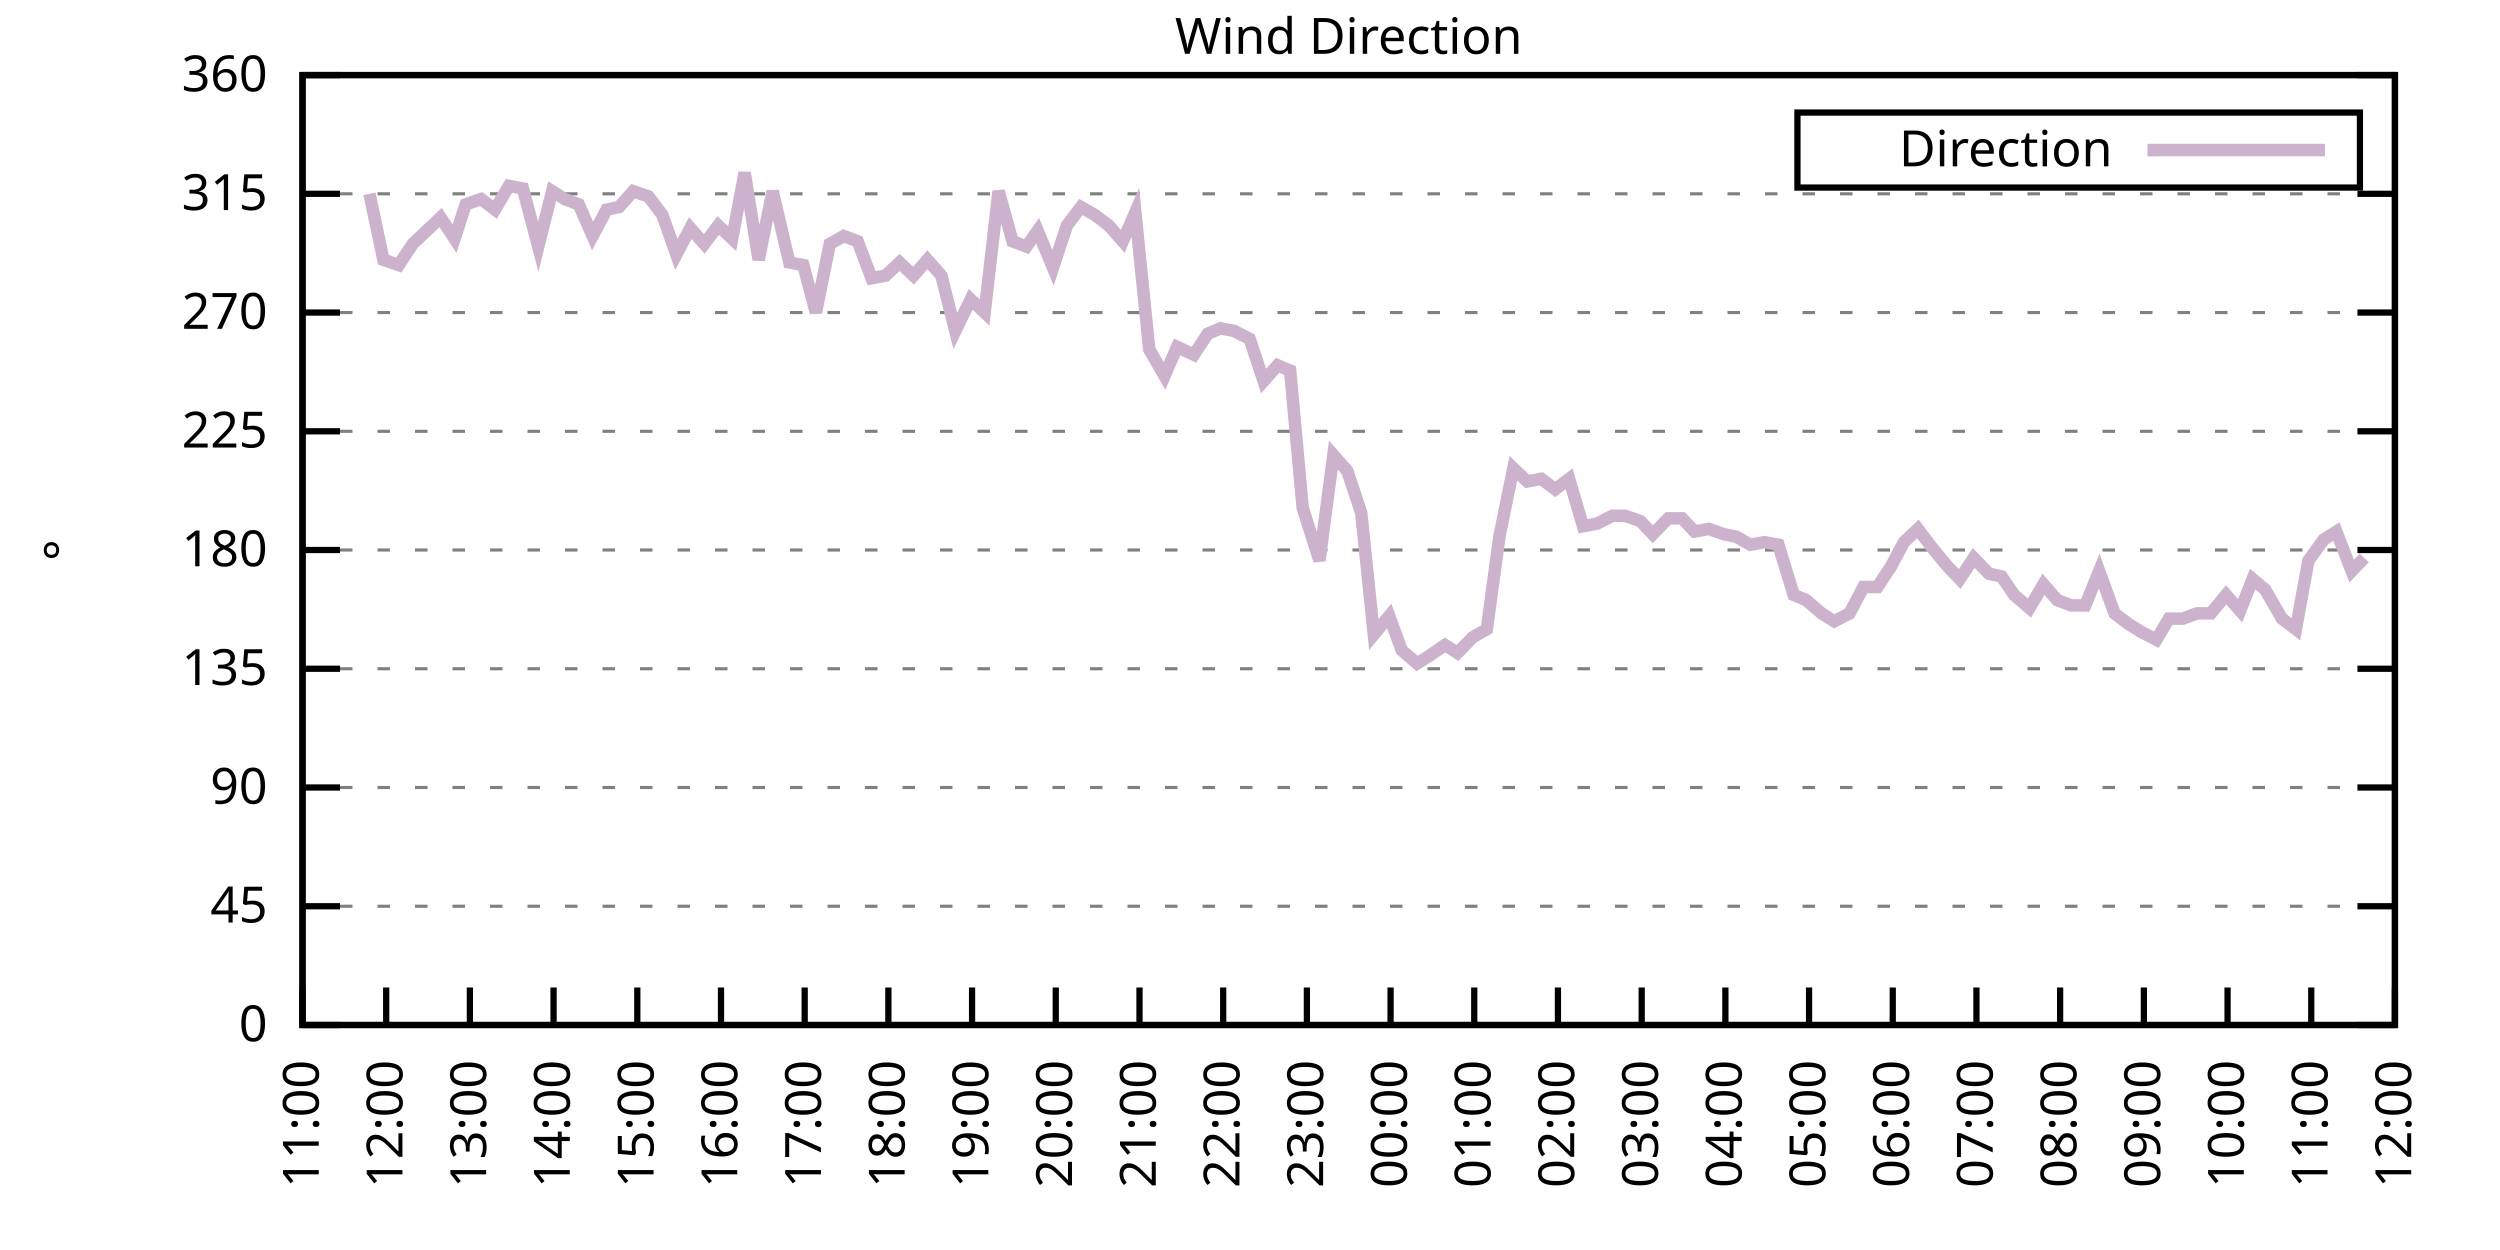
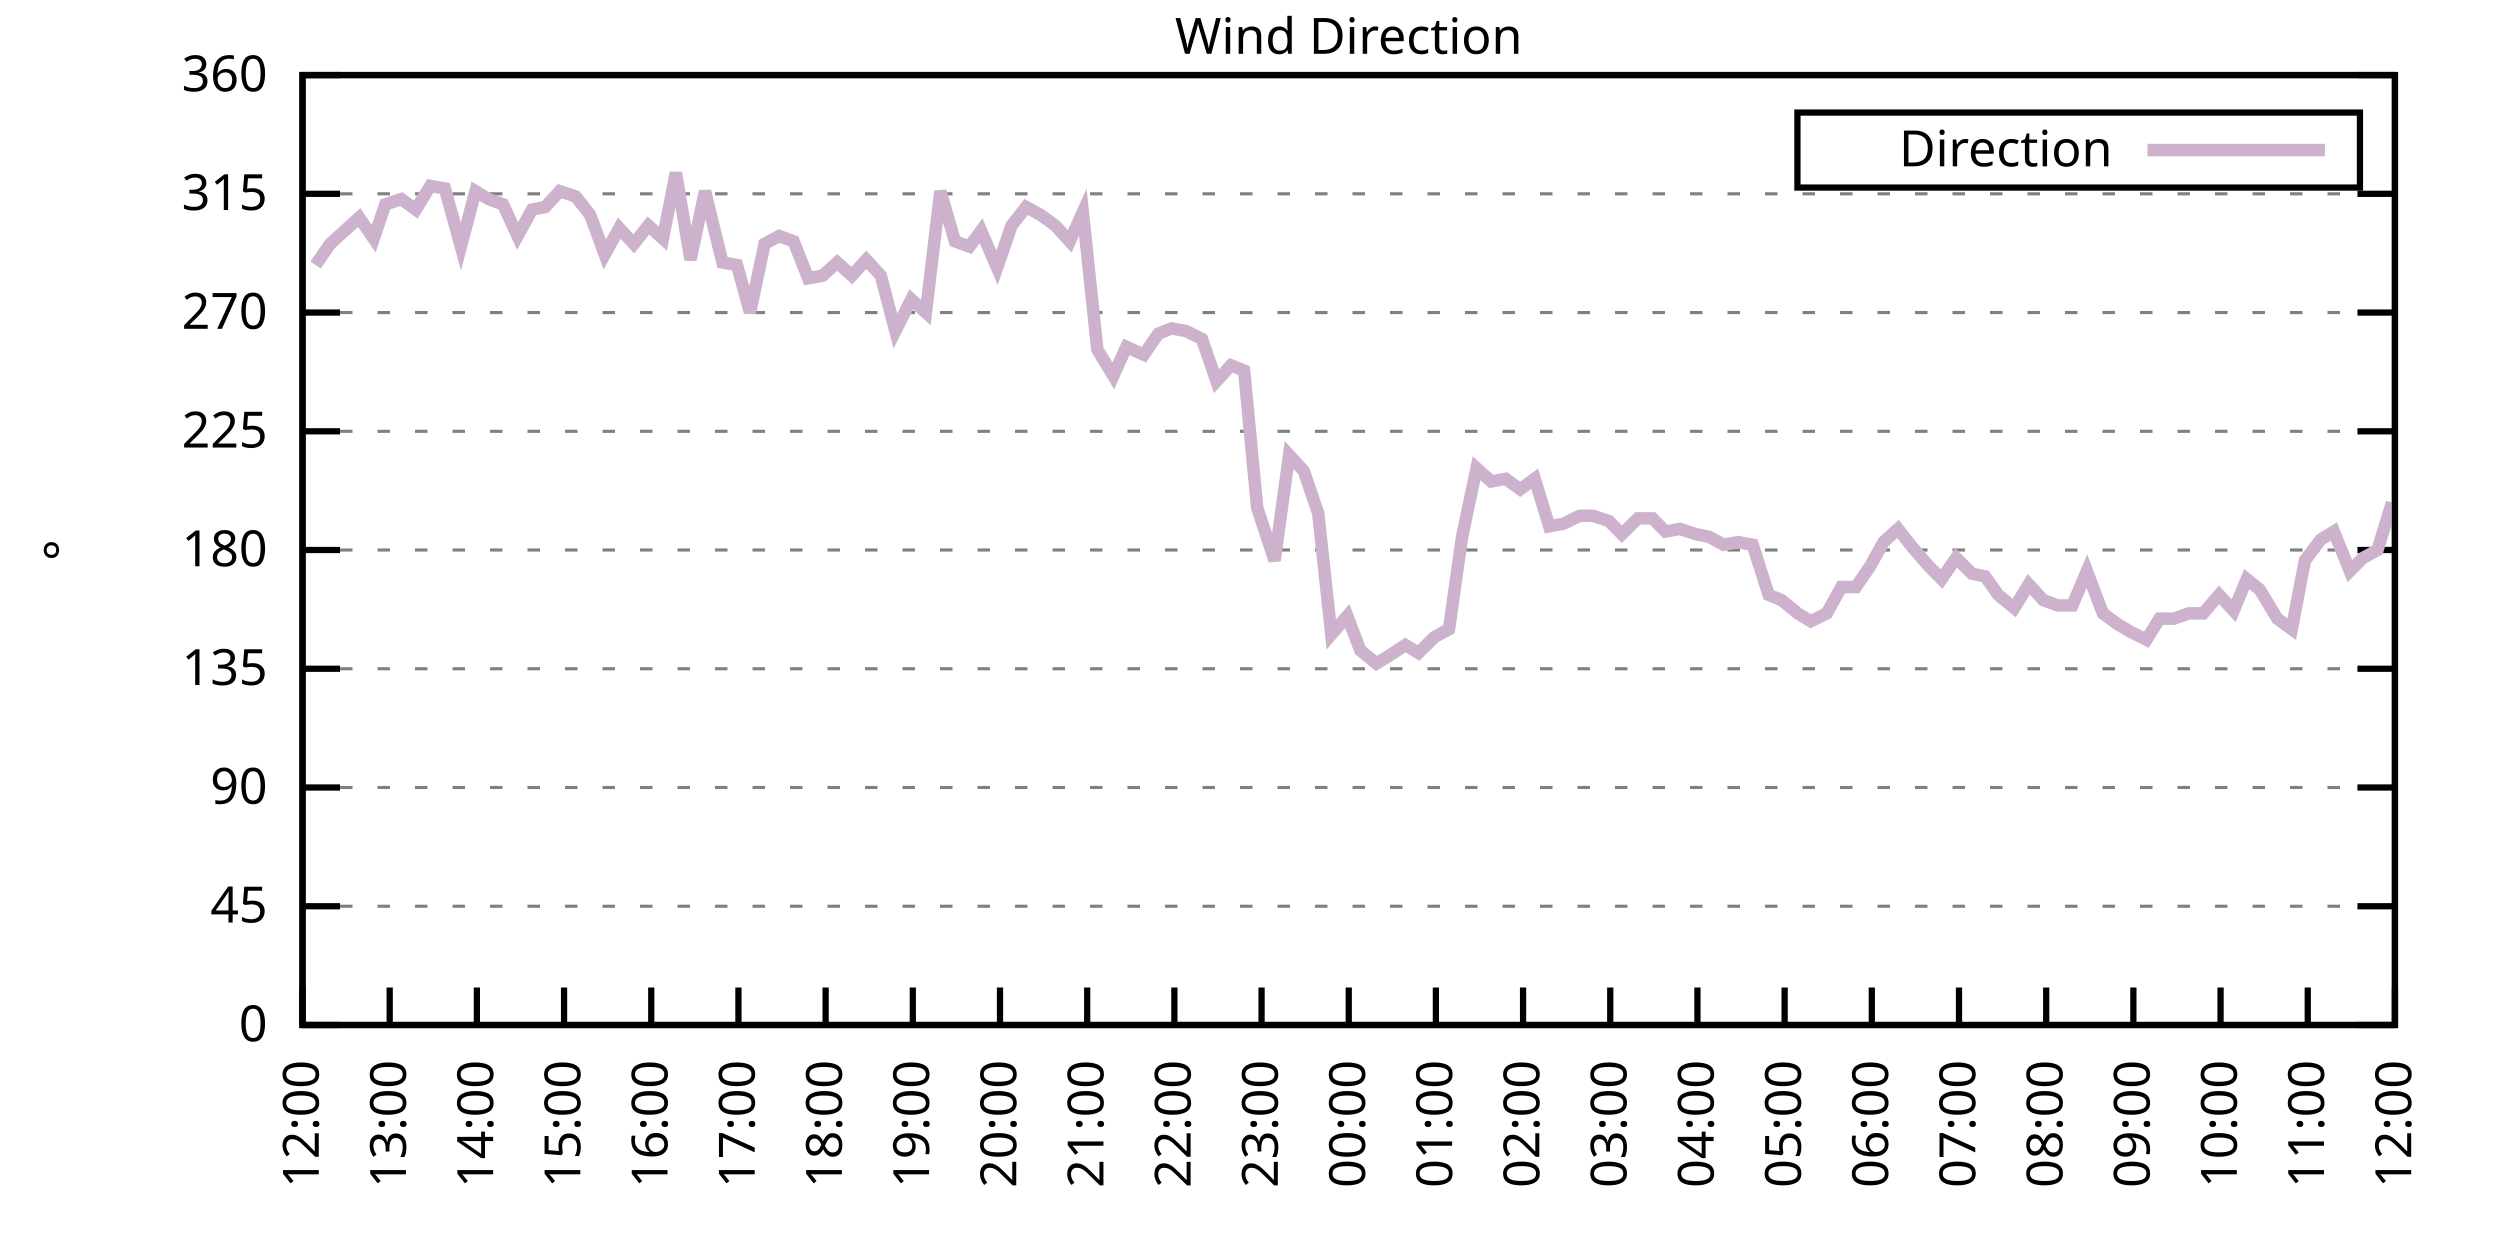
<svg xmlns="http://www.w3.org/2000/svg" xmlns:xlink="http://www.w3.org/1999/xlink" width="400" height="200" viewBox="0 0 400 200">
  <g id="gnuplot_canvas">
    <rect x="0" y="0" width="400" height="200" fill="none" />
    <defs>
      <circle id="gpDot" r="0.5" stroke-width="0.5" stroke="currentColor" />
      <path id="gpPt0" stroke-width="0.333" stroke="currentColor" d="M-1,0 h2 M0,-1 v2" />
      <path id="gpPt1" stroke-width="0.333" stroke="currentColor" d="M-1,-1 L1,1 M1,-1 L-1,1" />
      <path id="gpPt2" stroke-width="0.333" stroke="currentColor" d="M-1,0 L1,0 M0,-1 L0,1 M-1,-1 L1,1 M-1,1 L1,-1" />
      <rect id="gpPt3" stroke-width="0.333" stroke="currentColor" x="-1" y="-1" width="2" height="2" />
      <rect id="gpPt4" stroke-width="0.333" stroke="currentColor" fill="currentColor" x="-1" y="-1" width="2" height="2" />
      <circle id="gpPt5" stroke-width="0.333" stroke="currentColor" cx="0" cy="0" r="1" />
      <use xlink:href="#gpPt5" id="gpPt6" fill="currentColor" stroke="none" />
      <path id="gpPt7" stroke-width="0.333" stroke="currentColor" d="M0,-1.33 L-1.33,0.67 L1.33,0.67 z" />
      <use xlink:href="#gpPt7" id="gpPt8" fill="currentColor" stroke="none" />
      <use xlink:href="#gpPt7" id="gpPt9" stroke="currentColor" transform="rotate(180)" />
      <use xlink:href="#gpPt9" id="gpPt10" fill="currentColor" stroke="none" />
      <use xlink:href="#gpPt3" id="gpPt11" stroke="currentColor" transform="rotate(45)" />
      <use xlink:href="#gpPt11" id="gpPt12" fill="currentColor" stroke="none" />
      <path id="gpPt13" stroke-width="0.333" stroke="currentColor" d="M0,1.330 L1.265,0.411 L0.782,-1.067 L-0.782,-1.076 L-1.265,0.411 z" />
      <use xlink:href="#gpPt13" id="gpPt14" fill="currentColor" stroke="none" />
      <filter id="textbox" filterUnits="objectBoundingBox" x="0" y="0" height="1" width="1">
        <feFlood flood-color="white" flood-opacity="1" result="bgnd" />
        <feComposite in="SourceGraphic" in2="bgnd" operator="atop" />
      </filter>
      <filter id="greybox" filterUnits="objectBoundingBox" x="0" y="0" height="1" width="1">
        <feFlood flood-color="lightgrey" flood-opacity="1" result="grey" />
        <feComposite in="SourceGraphic" in2="grey" operator="atop" />
      </filter>
    </defs>
    <g fill="none" color="white" stroke="currentColor" stroke-width="1.00" stroke-linecap="butt" stroke-linejoin="miter">
</g>
    <g fill="none" color="black" stroke="currentColor" stroke-width="1.00" stroke-linecap="butt" stroke-linejoin="miter">
      <g stroke="none" shape-rendering="crispEdges">
        <polygon fill="rgb(255, 255, 255)" points="48.40,164.00 383.18,164.00 383.18,12.02 48.40,12.02 " />
      </g>
    </g>
    <g fill="none" color="black" stroke="currentColor" stroke-width="1.00" stroke-linecap="butt" stroke-linejoin="miter">
</g>
    <g fill="none" color="black" stroke="black" stroke-width="0.50" stroke-linecap="butt" stroke-linejoin="miter">
</g>
    <g fill="none" color="gray" stroke="currentColor" stroke-width="0.50" stroke-linecap="butt" stroke-linejoin="miter">
      <path stroke="gray" stroke-dasharray="2,4" class="gridline" d="M48.40,164.00 L383.19,164.00  " />
    </g>
    <g fill="none" color="gray" stroke="gray" stroke-width="1.00" stroke-linecap="butt" stroke-linejoin="miter">
</g>
    <g fill="none" color="black" stroke="currentColor" stroke-width="1.00" stroke-linecap="butt" stroke-linejoin="miter">
      <path stroke="black" d="M48.40,164.00 L54.40,164.00 M383.19,164.00 L377.19,164.00  " />
      <g transform="translate(42.80,166.60)" stroke="none" fill="black" font-family="Sans" font-size="8.00" text-anchor="end">
        <text>
          <tspan font-family="Sans"> 0</tspan>
        </text>
      </g>
    </g>
    <g fill="none" color="black" stroke="currentColor" stroke-width="1.00" stroke-linecap="butt" stroke-linejoin="miter">
</g>
    <g fill="none" color="black" stroke="black" stroke-width="0.50" stroke-linecap="butt" stroke-linejoin="miter">
</g>
    <g fill="none" color="gray" stroke="currentColor" stroke-width="0.50" stroke-linecap="butt" stroke-linejoin="miter">
      <path stroke="gray" stroke-dasharray="2,4" class="gridline" d="M48.40,145.00 L383.19,145.00  " />
    </g>
    <g fill="none" color="gray" stroke="gray" stroke-width="1.00" stroke-linecap="butt" stroke-linejoin="miter">
</g>
    <g fill="none" color="black" stroke="currentColor" stroke-width="1.00" stroke-linecap="butt" stroke-linejoin="miter">
      <path stroke="black" d="M48.40,145.00 L54.40,145.00 M383.19,145.00 L377.19,145.00  " />
      <g transform="translate(42.80,147.60)" stroke="none" fill="black" font-family="Sans" font-size="8.00" text-anchor="end">
        <text>
          <tspan font-family="Sans"> 45</tspan>
        </text>
      </g>
    </g>
    <g fill="none" color="black" stroke="currentColor" stroke-width="1.00" stroke-linecap="butt" stroke-linejoin="miter">
</g>
    <g fill="none" color="black" stroke="black" stroke-width="0.50" stroke-linecap="butt" stroke-linejoin="miter">
</g>
    <g fill="none" color="gray" stroke="currentColor" stroke-width="0.50" stroke-linecap="butt" stroke-linejoin="miter">
      <path stroke="gray" stroke-dasharray="2,4" class="gridline" d="M48.40,126.00 L383.19,126.00  " />
    </g>
    <g fill="none" color="gray" stroke="gray" stroke-width="1.00" stroke-linecap="butt" stroke-linejoin="miter">
</g>
    <g fill="none" color="black" stroke="currentColor" stroke-width="1.00" stroke-linecap="butt" stroke-linejoin="miter">
      <path stroke="black" d="M48.40,126.00 L54.40,126.00 M383.19,126.00 L377.19,126.00  " />
      <g transform="translate(42.80,128.60)" stroke="none" fill="black" font-family="Sans" font-size="8.00" text-anchor="end">
        <text>
          <tspan font-family="Sans"> 90</tspan>
        </text>
      </g>
    </g>
    <g fill="none" color="black" stroke="currentColor" stroke-width="1.00" stroke-linecap="butt" stroke-linejoin="miter">
</g>
    <g fill="none" color="black" stroke="black" stroke-width="0.50" stroke-linecap="butt" stroke-linejoin="miter">
</g>
    <g fill="none" color="gray" stroke="currentColor" stroke-width="0.50" stroke-linecap="butt" stroke-linejoin="miter">
      <path stroke="gray" stroke-dasharray="2,4" class="gridline" d="M48.40,107.00 L383.19,107.00  " />
    </g>
    <g fill="none" color="gray" stroke="gray" stroke-width="1.00" stroke-linecap="butt" stroke-linejoin="miter">
</g>
    <g fill="none" color="black" stroke="currentColor" stroke-width="1.00" stroke-linecap="butt" stroke-linejoin="miter">
      <path stroke="black" d="M48.40,107.00 L54.40,107.00 M383.19,107.00 L377.19,107.00  " />
      <g transform="translate(42.80,109.60)" stroke="none" fill="black" font-family="Sans" font-size="8.00" text-anchor="end">
        <text>
          <tspan font-family="Sans"> 135</tspan>
        </text>
      </g>
    </g>
    <g fill="none" color="black" stroke="currentColor" stroke-width="1.00" stroke-linecap="butt" stroke-linejoin="miter">
</g>
    <g fill="none" color="black" stroke="black" stroke-width="0.50" stroke-linecap="butt" stroke-linejoin="miter">
</g>
    <g fill="none" color="gray" stroke="currentColor" stroke-width="0.50" stroke-linecap="butt" stroke-linejoin="miter">
      <path stroke="gray" stroke-dasharray="2,4" class="gridline" d="M48.40,88.00 L383.19,88.00  " />
    </g>
    <g fill="none" color="gray" stroke="gray" stroke-width="1.00" stroke-linecap="butt" stroke-linejoin="miter">
</g>
    <g fill="none" color="black" stroke="currentColor" stroke-width="1.00" stroke-linecap="butt" stroke-linejoin="miter">
      <path stroke="black" d="M48.40,88.00 L54.40,88.00 M383.19,88.00 L377.19,88.00  " />
      <g transform="translate(42.80,90.60)" stroke="none" fill="black" font-family="Sans" font-size="8.00" text-anchor="end">
        <text>
          <tspan font-family="Sans"> 180</tspan>
        </text>
      </g>
    </g>
    <g fill="none" color="black" stroke="currentColor" stroke-width="1.00" stroke-linecap="butt" stroke-linejoin="miter">
</g>
    <g fill="none" color="black" stroke="black" stroke-width="0.50" stroke-linecap="butt" stroke-linejoin="miter">
</g>
    <g fill="none" color="gray" stroke="currentColor" stroke-width="0.50" stroke-linecap="butt" stroke-linejoin="miter">
      <path stroke="gray" stroke-dasharray="2,4" class="gridline" d="M48.40,69.01 L383.19,69.01  " />
    </g>
    <g fill="none" color="gray" stroke="gray" stroke-width="1.00" stroke-linecap="butt" stroke-linejoin="miter">
</g>
    <g fill="none" color="black" stroke="currentColor" stroke-width="1.00" stroke-linecap="butt" stroke-linejoin="miter">
      <path stroke="black" d="M48.40,69.01 L54.40,69.01 M383.19,69.01 L377.19,69.01  " />
      <g transform="translate(42.80,71.61)" stroke="none" fill="black" font-family="Sans" font-size="8.00" text-anchor="end">
        <text>
          <tspan font-family="Sans"> 225</tspan>
        </text>
      </g>
    </g>
    <g fill="none" color="black" stroke="currentColor" stroke-width="1.00" stroke-linecap="butt" stroke-linejoin="miter">
</g>
    <g fill="none" color="black" stroke="black" stroke-width="0.50" stroke-linecap="butt" stroke-linejoin="miter">
</g>
    <g fill="none" color="gray" stroke="currentColor" stroke-width="0.50" stroke-linecap="butt" stroke-linejoin="miter">
      <path stroke="gray" stroke-dasharray="2,4" class="gridline" d="M48.40,50.01 L383.19,50.01  " />
    </g>
    <g fill="none" color="gray" stroke="gray" stroke-width="1.00" stroke-linecap="butt" stroke-linejoin="miter">
</g>
    <g fill="none" color="black" stroke="currentColor" stroke-width="1.00" stroke-linecap="butt" stroke-linejoin="miter">
      <path stroke="black" d="M48.40,50.01 L54.40,50.01 M383.19,50.01 L377.19,50.01  " />
      <g transform="translate(42.80,52.61)" stroke="none" fill="black" font-family="Sans" font-size="8.00" text-anchor="end">
        <text>
          <tspan font-family="Sans"> 270</tspan>
        </text>
      </g>
    </g>
    <g fill="none" color="black" stroke="currentColor" stroke-width="1.00" stroke-linecap="butt" stroke-linejoin="miter">
</g>
    <g fill="none" color="black" stroke="black" stroke-width="0.50" stroke-linecap="butt" stroke-linejoin="miter">
</g>
    <g fill="none" color="gray" stroke="currentColor" stroke-width="0.50" stroke-linecap="butt" stroke-linejoin="miter">
      <path stroke="gray" stroke-dasharray="2,4" class="gridline" d="M48.40,31.01 L383.19,31.01  " />
    </g>
    <g fill="none" color="gray" stroke="gray" stroke-width="1.00" stroke-linecap="butt" stroke-linejoin="miter">
</g>
    <g fill="none" color="black" stroke="currentColor" stroke-width="1.00" stroke-linecap="butt" stroke-linejoin="miter">
      <path stroke="black" d="M48.40,31.01 L54.40,31.01 M383.19,31.01 L377.19,31.01  " />
      <g transform="translate(42.80,33.61)" stroke="none" fill="black" font-family="Sans" font-size="8.00" text-anchor="end">
        <text>
          <tspan font-family="Sans"> 315</tspan>
        </text>
      </g>
    </g>
    <g fill="none" color="black" stroke="currentColor" stroke-width="1.00" stroke-linecap="butt" stroke-linejoin="miter">
</g>
    <g fill="none" color="black" stroke="black" stroke-width="0.50" stroke-linecap="butt" stroke-linejoin="miter">
</g>
    <g fill="none" color="gray" stroke="currentColor" stroke-width="0.50" stroke-linecap="butt" stroke-linejoin="miter">
      <path stroke="gray" stroke-dasharray="2,4" class="gridline" d="M48.40,12.01 L383.19,12.01  " />
    </g>
    <g fill="none" color="gray" stroke="gray" stroke-width="1.00" stroke-linecap="butt" stroke-linejoin="miter">
</g>
    <g fill="none" color="black" stroke="currentColor" stroke-width="1.00" stroke-linecap="butt" stroke-linejoin="miter">
      <path stroke="black" d="M48.40,12.01 L54.40,12.01 M383.19,12.01 L377.19,12.01  " />
      <g transform="translate(42.80,14.61)" stroke="none" fill="black" font-family="Sans" font-size="8.00" text-anchor="end">
        <text>
          <tspan font-family="Sans"> 360</tspan>
        </text>
      </g>
    </g>
    <g fill="none" color="black" stroke="currentColor" stroke-width="1.00" stroke-linecap="butt" stroke-linejoin="miter">
      <path stroke="black" d="M48.40,164.00 L48.40,158.00  " />
      <g transform="translate(51.00,169.60) rotate(270.00)" stroke="none" fill="black" font-family="Sans" font-size="8.00" text-anchor="end">
        <text>
-           <tspan font-family="Sans">11:00</tspan>
-         </text>
-       </g>
-     </g>
-     <g fill="none" color="black" stroke="currentColor" stroke-width="1.00" stroke-linecap="butt" stroke-linejoin="miter">
-       <path stroke="black" d="M61.79,164.00 L61.79,158.00  " />
-       <g transform="translate(64.39,169.60) rotate(270.00)" stroke="none" fill="black" font-family="Sans" font-size="8.00" text-anchor="end">
-         <text>
          <tspan font-family="Sans">12:00</tspan>
        </text>
      </g>
    </g>
    <g fill="none" color="black" stroke="currentColor" stroke-width="1.00" stroke-linecap="butt" stroke-linejoin="miter">
-       <path stroke="black" d="M75.18,164.00 L75.18,158.00  " />
-       <g transform="translate(77.78,169.60) rotate(270.00)" stroke="none" fill="black" font-family="Sans" font-size="8.00" text-anchor="end">
+       <path stroke="black" d="M62.35,164.00 L62.35,158.00  " />
+       <g transform="translate(64.95,169.60) rotate(270.00)" stroke="none" fill="black" font-family="Sans" font-size="8.00" text-anchor="end">
        <text>
          <tspan font-family="Sans">13:00</tspan>
        </text>
      </g>
    </g>
    <g fill="none" color="black" stroke="currentColor" stroke-width="1.00" stroke-linecap="butt" stroke-linejoin="miter">
-       <path stroke="black" d="M88.57,164.00 L88.57,158.00  " />
-       <g transform="translate(91.17,169.60) rotate(270.00)" stroke="none" fill="black" font-family="Sans" font-size="8.00" text-anchor="end">
+       <path stroke="black" d="M76.30,164.00 L76.30,158.00  " />
+       <g transform="translate(78.90,169.60) rotate(270.00)" stroke="none" fill="black" font-family="Sans" font-size="8.00" text-anchor="end">
        <text>
          <tspan font-family="Sans">14:00</tspan>
        </text>
      </g>
    </g>
    <g fill="none" color="black" stroke="currentColor" stroke-width="1.00" stroke-linecap="butt" stroke-linejoin="miter">
-       <path stroke="black" d="M101.97,164.00 L101.97,158.00  " />
-       <g transform="translate(104.57,169.60) rotate(270.00)" stroke="none" fill="black" font-family="Sans" font-size="8.00" text-anchor="end">
+       <path stroke="black" d="M90.25,164.00 L90.25,158.00  " />
+       <g transform="translate(92.85,169.60) rotate(270.00)" stroke="none" fill="black" font-family="Sans" font-size="8.00" text-anchor="end">
        <text>
          <tspan font-family="Sans">15:00</tspan>
        </text>
      </g>
    </g>
    <g fill="none" color="black" stroke="currentColor" stroke-width="1.00" stroke-linecap="butt" stroke-linejoin="miter">
-       <path stroke="black" d="M115.36,164.00 L115.36,158.00  " />
-       <g transform="translate(117.96,169.60) rotate(270.00)" stroke="none" fill="black" font-family="Sans" font-size="8.00" text-anchor="end">
+       <path stroke="black" d="M104.20,164.00 L104.20,158.00  " />
+       <g transform="translate(106.80,169.60) rotate(270.00)" stroke="none" fill="black" font-family="Sans" font-size="8.00" text-anchor="end">
        <text>
          <tspan font-family="Sans">16:00</tspan>
        </text>
      </g>
    </g>
    <g fill="none" color="black" stroke="currentColor" stroke-width="1.00" stroke-linecap="butt" stroke-linejoin="miter">
-       <path stroke="black" d="M128.75,164.00 L128.75,158.00  " />
-       <g transform="translate(131.35,169.60) rotate(270.00)" stroke="none" fill="black" font-family="Sans" font-size="8.00" text-anchor="end">
+       <path stroke="black" d="M118.15,164.00 L118.15,158.00  " />
+       <g transform="translate(120.75,169.60) rotate(270.00)" stroke="none" fill="black" font-family="Sans" font-size="8.00" text-anchor="end">
        <text>
          <tspan font-family="Sans">17:00</tspan>
        </text>
      </g>
    </g>
    <g fill="none" color="black" stroke="currentColor" stroke-width="1.00" stroke-linecap="butt" stroke-linejoin="miter">
-       <path stroke="black" d="M142.14,164.00 L142.14,158.00  " />
-       <g transform="translate(144.74,169.60) rotate(270.00)" stroke="none" fill="black" font-family="Sans" font-size="8.00" text-anchor="end">
+       <path stroke="black" d="M132.10,164.00 L132.10,158.00  " />
+       <g transform="translate(134.70,169.60) rotate(270.00)" stroke="none" fill="black" font-family="Sans" font-size="8.00" text-anchor="end">
        <text>
          <tspan font-family="Sans">18:00</tspan>
        </text>
      </g>
    </g>
    <g fill="none" color="black" stroke="currentColor" stroke-width="1.00" stroke-linecap="butt" stroke-linejoin="miter">
-       <path stroke="black" d="M155.53,164.00 L155.53,158.00  " />
-       <g transform="translate(158.13,169.60) rotate(270.00)" stroke="none" fill="black" font-family="Sans" font-size="8.00" text-anchor="end">
+       <path stroke="black" d="M146.05,164.00 L146.05,158.00  " />
+       <g transform="translate(148.65,169.60) rotate(270.00)" stroke="none" fill="black" font-family="Sans" font-size="8.00" text-anchor="end">
        <text>
          <tspan font-family="Sans">19:00</tspan>
        </text>
      </g>
    </g>
    <g fill="none" color="black" stroke="currentColor" stroke-width="1.00" stroke-linecap="butt" stroke-linejoin="miter">
-       <path stroke="black" d="M168.92,164.00 L168.92,158.00  " />
-       <g transform="translate(171.52,169.60) rotate(270.00)" stroke="none" fill="black" font-family="Sans" font-size="8.00" text-anchor="end">
+       <path stroke="black" d="M160.00,164.00 L160.00,158.00  " />
+       <g transform="translate(162.60,169.60) rotate(270.00)" stroke="none" fill="black" font-family="Sans" font-size="8.00" text-anchor="end">
        <text>
          <tspan font-family="Sans">20:00</tspan>
        </text>
      </g>
    </g>
    <g fill="none" color="black" stroke="currentColor" stroke-width="1.00" stroke-linecap="butt" stroke-linejoin="miter">
-       <path stroke="black" d="M182.32,164.00 L182.32,158.00  " />
-       <g transform="translate(184.92,169.60) rotate(270.00)" stroke="none" fill="black" font-family="Sans" font-size="8.00" text-anchor="end">
+       <path stroke="black" d="M173.95,164.00 L173.95,158.00  " />
+       <g transform="translate(176.55,169.60) rotate(270.00)" stroke="none" fill="black" font-family="Sans" font-size="8.00" text-anchor="end">
        <text>
          <tspan font-family="Sans">21:00</tspan>
        </text>
      </g>
    </g>
    <g fill="none" color="black" stroke="currentColor" stroke-width="1.00" stroke-linecap="butt" stroke-linejoin="miter">
-       <path stroke="black" d="M195.71,164.00 L195.71,158.00  " />
-       <g transform="translate(198.31,169.60) rotate(270.00)" stroke="none" fill="black" font-family="Sans" font-size="8.00" text-anchor="end">
+       <path stroke="black" d="M187.90,164.00 L187.90,158.00  " />
+       <g transform="translate(190.50,169.60) rotate(270.00)" stroke="none" fill="black" font-family="Sans" font-size="8.00" text-anchor="end">
        <text>
          <tspan font-family="Sans">22:00</tspan>
        </text>
      </g>
    </g>
    <g fill="none" color="black" stroke="currentColor" stroke-width="1.00" stroke-linecap="butt" stroke-linejoin="miter">
-       <path stroke="black" d="M209.10,164.00 L209.10,158.00  " />
-       <g transform="translate(211.70,169.60) rotate(270.00)" stroke="none" fill="black" font-family="Sans" font-size="8.00" text-anchor="end">
+       <path stroke="black" d="M201.85,164.00 L201.85,158.00  " />
+       <g transform="translate(204.45,169.60) rotate(270.00)" stroke="none" fill="black" font-family="Sans" font-size="8.00" text-anchor="end">
        <text>
          <tspan font-family="Sans">23:00</tspan>
        </text>
      </g>
    </g>
    <g fill="none" color="black" stroke="currentColor" stroke-width="1.00" stroke-linecap="butt" stroke-linejoin="miter">
-       <path stroke="black" d="M222.49,164.00 L222.49,158.00  " />
-       <g transform="translate(225.09,169.60) rotate(270.00)" stroke="none" fill="black" font-family="Sans" font-size="8.00" text-anchor="end">
+       <path stroke="black" d="M215.80,164.00 L215.80,158.00  " />
+       <g transform="translate(218.40,169.60) rotate(270.00)" stroke="none" fill="black" font-family="Sans" font-size="8.00" text-anchor="end">
        <text>
          <tspan font-family="Sans">00:00</tspan>
        </text>
      </g>
    </g>
    <g fill="none" color="black" stroke="currentColor" stroke-width="1.00" stroke-linecap="butt" stroke-linejoin="miter">
-       <path stroke="black" d="M235.88,164.00 L235.88,158.00  " />
-       <g transform="translate(238.48,169.60) rotate(270.00)" stroke="none" fill="black" font-family="Sans" font-size="8.00" text-anchor="end">
+       <path stroke="black" d="M229.74,164.00 L229.74,158.00  " />
+       <g transform="translate(232.34,169.60) rotate(270.00)" stroke="none" fill="black" font-family="Sans" font-size="8.00" text-anchor="end">
        <text>
          <tspan font-family="Sans">01:00</tspan>
        </text>
      </g>
    </g>
    <g fill="none" color="black" stroke="currentColor" stroke-width="1.00" stroke-linecap="butt" stroke-linejoin="miter">
-       <path stroke="black" d="M249.27,164.00 L249.27,158.00  " />
-       <g transform="translate(251.87,169.60) rotate(270.00)" stroke="none" fill="black" font-family="Sans" font-size="8.00" text-anchor="end">
+       <path stroke="black" d="M243.69,164.00 L243.69,158.00  " />
+       <g transform="translate(246.29,169.60) rotate(270.00)" stroke="none" fill="black" font-family="Sans" font-size="8.00" text-anchor="end">
        <text>
          <tspan font-family="Sans">02:00</tspan>
        </text>
      </g>
    </g>
    <g fill="none" color="black" stroke="currentColor" stroke-width="1.00" stroke-linecap="butt" stroke-linejoin="miter">
-       <path stroke="black" d="M262.67,164.00 L262.67,158.00  " />
-       <g transform="translate(265.27,169.60) rotate(270.00)" stroke="none" fill="black" font-family="Sans" font-size="8.00" text-anchor="end">
+       <path stroke="black" d="M257.64,164.00 L257.64,158.00  " />
+       <g transform="translate(260.24,169.60) rotate(270.00)" stroke="none" fill="black" font-family="Sans" font-size="8.00" text-anchor="end">
        <text>
          <tspan font-family="Sans">03:00</tspan>
        </text>
      </g>
    </g>
    <g fill="none" color="black" stroke="currentColor" stroke-width="1.00" stroke-linecap="butt" stroke-linejoin="miter">
-       <path stroke="black" d="M276.06,164.00 L276.06,158.00  " />
-       <g transform="translate(278.66,169.60) rotate(270.00)" stroke="none" fill="black" font-family="Sans" font-size="8.00" text-anchor="end">
+       <path stroke="black" d="M271.59,164.00 L271.59,158.00  " />
+       <g transform="translate(274.19,169.60) rotate(270.00)" stroke="none" fill="black" font-family="Sans" font-size="8.00" text-anchor="end">
        <text>
          <tspan font-family="Sans">04:00</tspan>
        </text>
      </g>
    </g>
    <g fill="none" color="black" stroke="currentColor" stroke-width="1.00" stroke-linecap="butt" stroke-linejoin="miter">
-       <path stroke="black" d="M289.45,164.00 L289.45,158.00  " />
-       <g transform="translate(292.05,169.60) rotate(270.00)" stroke="none" fill="black" font-family="Sans" font-size="8.00" text-anchor="end">
+       <path stroke="black" d="M285.54,164.00 L285.54,158.00  " />
+       <g transform="translate(288.14,169.60) rotate(270.00)" stroke="none" fill="black" font-family="Sans" font-size="8.00" text-anchor="end">
        <text>
          <tspan font-family="Sans">05:00</tspan>
        </text>
      </g>
    </g>
    <g fill="none" color="black" stroke="currentColor" stroke-width="1.00" stroke-linecap="butt" stroke-linejoin="miter">
-       <path stroke="black" d="M302.84,164.00 L302.84,158.00  " />
-       <g transform="translate(305.44,169.60) rotate(270.00)" stroke="none" fill="black" font-family="Sans" font-size="8.00" text-anchor="end">
+       <path stroke="black" d="M299.49,164.00 L299.49,158.00  " />
+       <g transform="translate(302.09,169.60) rotate(270.00)" stroke="none" fill="black" font-family="Sans" font-size="8.00" text-anchor="end">
        <text>
          <tspan font-family="Sans">06:00</tspan>
        </text>
      </g>
    </g>
    <g fill="none" color="black" stroke="currentColor" stroke-width="1.00" stroke-linecap="butt" stroke-linejoin="miter">
-       <path stroke="black" d="M316.23,164.00 L316.23,158.00  " />
-       <g transform="translate(318.83,169.60) rotate(270.00)" stroke="none" fill="black" font-family="Sans" font-size="8.00" text-anchor="end">
+       <path stroke="black" d="M313.44,164.00 L313.44,158.00  " />
+       <g transform="translate(316.04,169.60) rotate(270.00)" stroke="none" fill="black" font-family="Sans" font-size="8.00" text-anchor="end">
        <text>
          <tspan font-family="Sans">07:00</tspan>
        </text>
      </g>
    </g>
    <g fill="none" color="black" stroke="currentColor" stroke-width="1.00" stroke-linecap="butt" stroke-linejoin="miter">
-       <path stroke="black" d="M329.62,164.00 L329.62,158.00  " />
-       <g transform="translate(332.22,169.60) rotate(270.00)" stroke="none" fill="black" font-family="Sans" font-size="8.00" text-anchor="end">
+       <path stroke="black" d="M327.39,164.00 L327.39,158.00  " />
+       <g transform="translate(329.99,169.60) rotate(270.00)" stroke="none" fill="black" font-family="Sans" font-size="8.00" text-anchor="end">
        <text>
          <tspan font-family="Sans">08:00</tspan>
        </text>
      </g>
    </g>
    <g fill="none" color="black" stroke="currentColor" stroke-width="1.00" stroke-linecap="butt" stroke-linejoin="miter">
-       <path stroke="black" d="M343.02,164.00 L343.02,158.00  " />
-       <g transform="translate(345.62,169.60) rotate(270.00)" stroke="none" fill="black" font-family="Sans" font-size="8.00" text-anchor="end">
+       <path stroke="black" d="M341.34,164.00 L341.34,158.00  " />
+       <g transform="translate(343.94,169.60) rotate(270.00)" stroke="none" fill="black" font-family="Sans" font-size="8.00" text-anchor="end">
        <text>
          <tspan font-family="Sans">09:00</tspan>
        </text>
      </g>
    </g>
    <g fill="none" color="black" stroke="currentColor" stroke-width="1.00" stroke-linecap="butt" stroke-linejoin="miter">
-       <path stroke="black" d="M356.41,164.00 L356.41,158.00  " />
-       <g transform="translate(359.01,169.60) rotate(270.00)" stroke="none" fill="black" font-family="Sans" font-size="8.00" text-anchor="end">
+       <path stroke="black" d="M355.29,164.00 L355.29,158.00  " />
+       <g transform="translate(357.89,169.60) rotate(270.00)" stroke="none" fill="black" font-family="Sans" font-size="8.00" text-anchor="end">
        <text>
          <tspan font-family="Sans">10:00</tspan>
        </text>
      </g>
    </g>
    <g fill="none" color="black" stroke="currentColor" stroke-width="1.00" stroke-linecap="butt" stroke-linejoin="miter">
-       <path stroke="black" d="M369.80,164.00 L369.80,158.00  " />
-       <g transform="translate(372.40,169.60) rotate(270.00)" stroke="none" fill="black" font-family="Sans" font-size="8.00" text-anchor="end">
+       <path stroke="black" d="M369.24,164.00 L369.24,158.00  " />
+       <g transform="translate(371.84,169.60) rotate(270.00)" stroke="none" fill="black" font-family="Sans" font-size="8.00" text-anchor="end">
        <text>
          <tspan font-family="Sans">11:00</tspan>
        </text>
      </g>
    </g>
    <g fill="none" color="black" stroke="currentColor" stroke-width="1.00" stroke-linecap="butt" stroke-linejoin="miter">
      <path stroke="black" d="M383.19,164.00 L383.19,158.00  " />
      <g transform="translate(385.79,169.60) rotate(270.00)" stroke="none" fill="black" font-family="Sans" font-size="8.00" text-anchor="end">
        <text>
          <tspan font-family="Sans">12:00</tspan>
        </text>
      </g>
    </g>
    <g fill="none" color="black" stroke="currentColor" stroke-width="1.00" stroke-linecap="butt" stroke-linejoin="miter">
</g>
    <g fill="none" color="black" stroke="currentColor" stroke-width="1.00" stroke-linecap="butt" stroke-linejoin="miter">
      <path stroke="black" d="M48.40,12.01 L48.40,164.00 L383.19,164.00 L383.19,12.01 L48.40,12.01 Z  " />
    </g>
    <g fill="none" color="black" stroke="currentColor" stroke-width="1.00" stroke-linecap="butt" stroke-linejoin="miter">
</g>
    <g fill="none" color="black" stroke="currentColor" stroke-width="1.00" stroke-linecap="butt" stroke-linejoin="miter">
      <path stroke="black" d="M287.59,30.01 L287.59,18.01 L377.59,18.01 L377.59,30.01 L287.59,30.01 Z  " />
    </g>
    <g id="Wind_direction_plot_1">
      <g fill="none" color="white" stroke="black" stroke-width="2.00" stroke-linecap="butt" stroke-linejoin="miter">
</g>
      <g fill="none" color="black" stroke="currentColor" stroke-width="2.00" stroke-linecap="butt" stroke-linejoin="miter">
        <g transform="translate(337.99,26.61)" stroke="none" fill="black" font-family="Sans" font-size="8.00" text-anchor="end">
          <text>
            <tspan font-family="Sans">Direction</tspan>
          </text>
        </g>
      </g>
      <g fill="none" color="black" stroke="currentColor" stroke-width="2.00" stroke-linecap="butt" stroke-linejoin="miter">
-         <path stroke="rgb(204, 178, 204)" d="M343.59,24.01 L371.99,24.01 M59.11,31.01 L61.35,41.56 L63.80,42.41 L66.03,39.03 L68.26,36.92 L70.50,34.81   L72.73,38.19 L74.51,32.70 L76.97,31.85 L79.20,33.54 L81.43,29.74 L83.66,30.16 L86.12,39.45 L88.35,30.59   L90.36,31.85 L92.59,32.70 L94.82,37.76 L97.06,33.54 L99.06,33.12 L101.30,30.59 L103.75,31.43 L105.98,34.39   L108.22,40.72 L110.45,36.50 L112.68,39.03 L114.91,36.08 L117.14,38.19 L119.15,27.63 L121.38,41.56 L123.62,30.59   L126.29,41.99 L128.53,42.41 L130.54,50.01 L132.77,39.03 L135.00,37.76 L137.23,38.61 L139.46,44.52 L141.69,44.10   L143.93,41.99 L146.16,44.10 L148.39,41.56 L150.62,44.10 L152.85,52.96 L155.31,47.90 L157.54,50.01 L159.77,30.59   L162.01,38.61 L164.24,39.45 L166.02,36.92 L168.48,42.83 L170.71,36.08 L172.94,33.12 L175.17,34.39 L177.41,36.08   L179.64,38.61 L181.65,33.96 L183.88,55.92 L186.33,60.14 L188.34,55.50 L191.02,56.76 L193.25,53.39 L195.26,52.54   L197.49,52.96 L199.95,54.23 L202.18,60.98 L204.41,58.45 L206.42,59.30 L208.43,81.25 L211.11,89.69 L213.34,72.81   L215.57,75.34 L217.80,82.09 L219.81,101.52 L222.27,98.56 L224.28,104.05 L226.73,106.16 L228.74,104.89 L231.20,103.20   L233.20,104.47 L235.66,101.94 L237.89,100.67 L239.90,85.89 L242.13,74.92 L244.36,77.03 L246.60,76.61 L248.83,78.29   L251.06,76.61 L253.29,84.21 L255.52,83.78 L257.98,82.52 L259.99,82.52 L262.44,83.36 L264.45,85.47 L266.91,82.94   L269.14,82.94 L271.15,85.05 L273.38,84.63 L275.83,85.47 L277.84,85.89 L280.07,87.16 L282.31,86.74 L284.54,87.16   L286.99,95.18 L289.00,96.03 L291.46,98.14 L293.47,99.40 L295.92,98.14 L298.15,93.92 L300.39,93.92 L302.62,90.54   L304.63,86.74 L306.86,84.63 L309.09,87.58 L311.54,90.54 L313.55,92.65 L315.79,89.27 L318.24,91.80 L320.25,92.23   L322.26,95.18 L324.71,97.29 L326.95,93.49 L329.18,96.03 L331.41,96.87 L333.64,96.87 L335.87,91.38 L338.33,98.14   L340.56,99.83 L342.57,101.09 L345.02,102.36 L347.03,98.98 L349.26,98.98 L351.50,98.14 L353.73,98.14 L356.18,95.18   L358.42,97.72 L360.42,92.65 L362.43,94.34 L365.11,98.98 L367.34,100.67 L369.35,89.69 L371.81,86.32 L373.82,85.05   L376.27,91.38 L378.28,89.27  " />
+         <path stroke="rgb(204, 178, 204)" d="M343.59,24.01 L371.99,24.01 M50.49,42.41 L52.82,39.03 L55.14,36.92 L57.47,34.81 L59.79,38.19 L61.65,32.70   L64.21,31.85 L66.53,33.54 L68.86,29.74 L71.18,30.16 L73.74,39.45 L76.07,30.59 L78.16,31.85 L80.48,32.70   L82.81,37.76 L85.13,33.54 L87.23,33.12 L89.55,30.59 L92.11,31.43 L94.43,34.39 L96.76,40.72 L99.08,36.50   L101.41,39.03 L103.73,36.08 L106.06,38.19 L108.15,27.63 L110.48,41.56 L112.80,30.59 L115.59,41.99 L117.92,42.41   L120.01,50.01 L122.33,39.03 L124.66,37.76 L126.98,38.61 L129.31,44.52 L131.63,44.10 L133.96,41.99 L136.28,44.10   L138.61,41.56 L140.93,44.10 L143.26,52.96 L145.81,47.90 L148.14,50.01 L150.46,30.59 L152.79,38.61 L155.11,39.45   L156.97,36.92 L159.53,42.83 L161.86,36.08 L164.18,33.12 L166.51,34.39 L168.83,36.08 L171.16,38.61 L173.25,33.96   L175.57,55.92 L178.13,60.14 L180.22,55.50 L183.01,56.76 L185.34,53.39 L187.43,52.54 L189.76,52.96 L192.31,54.23   L194.64,60.98 L196.96,58.45 L199.06,59.30 L201.15,81.25 L203.94,89.69 L206.26,72.81 L208.59,75.34 L210.91,82.09   L213.01,101.52 L215.56,98.56 L217.65,104.05 L220.21,106.16 L222.30,104.89 L224.86,103.20 L226.95,104.47 L229.51,101.94   L231.84,100.67 L233.93,85.89 L236.25,74.92 L238.58,77.03 L240.90,76.61 L243.23,78.29 L245.55,76.61 L247.88,84.21   L250.20,83.78 L252.76,82.52 L254.85,82.52 L257.41,83.36 L259.50,85.47 L262.06,82.94 L264.39,82.94 L266.48,85.05   L268.80,84.63 L271.36,85.47 L273.45,85.89 L275.78,87.16 L278.10,86.74 L280.43,87.16 L282.99,95.18 L285.08,96.03   L287.64,98.14 L289.73,99.40 L292.29,98.14 L294.61,93.92 L296.94,93.92 L299.26,90.54 L301.35,86.74 L303.68,84.63   L306.00,87.58 L308.56,90.54 L310.65,92.65 L312.98,89.27 L315.53,91.80 L317.63,92.23 L319.72,95.18 L322.28,97.29   L324.60,93.49 L326.93,96.03 L329.25,96.87 L331.58,96.87 L333.90,91.38 L336.46,98.14 L338.78,99.83 L340.88,101.09   L343.43,102.36 L345.53,98.98 L347.85,98.98 L350.18,98.14 L352.50,98.14 L355.06,95.18 L357.38,97.72 L359.48,92.65   L361.57,94.34 L364.36,98.98 L366.68,100.67 L368.78,89.69 L371.33,86.32 L373.43,85.05 L375.98,91.38 L378.08,89.27   L380.40,88.00 L382.73,80.41  " />
      </g>
    </g>
    <g fill="none" color="black" stroke="currentColor" stroke-width="2.00" stroke-linecap="butt" stroke-linejoin="miter">
</g>
    <g fill="none" color="black" stroke="black" stroke-width="1.00" stroke-linecap="butt" stroke-linejoin="miter">
</g>
    <g fill="none" color="black" stroke="currentColor" stroke-width="1.00" stroke-linecap="butt" stroke-linejoin="miter">
      <path stroke="black" d="M48.40,12.01 L48.40,164.00 L383.19,164.00 L383.19,12.01 L48.40,12.01 Z  " />
      <g transform="translate(12.80,88.01) rotate(270.00)" stroke="none" fill="black" font-family="Sans" font-size="8.00" text-anchor="middle">
        <text>
          <tspan font-family="Sans">°</tspan>
        </text>
      </g>
    </g>
    <g fill="none" color="black" stroke="currentColor" stroke-width="1.00" stroke-linecap="butt" stroke-linejoin="miter">
</g>
    <g fill="none" color="black" stroke="currentColor" stroke-width="1.00" stroke-linecap="butt" stroke-linejoin="miter">
      <g transform="translate(215.79,8.61)" stroke="none" fill="black" font-family="Sans" font-size="8.00" text-anchor="middle">
        <text>
          <tspan font-family="Sans">Wind Direction</tspan>
        </text>
      </g>
    </g>
    <g fill="none" color="black" stroke="currentColor" stroke-width="1.00" stroke-linecap="butt" stroke-linejoin="miter">
</g>
  </g>
</svg>
